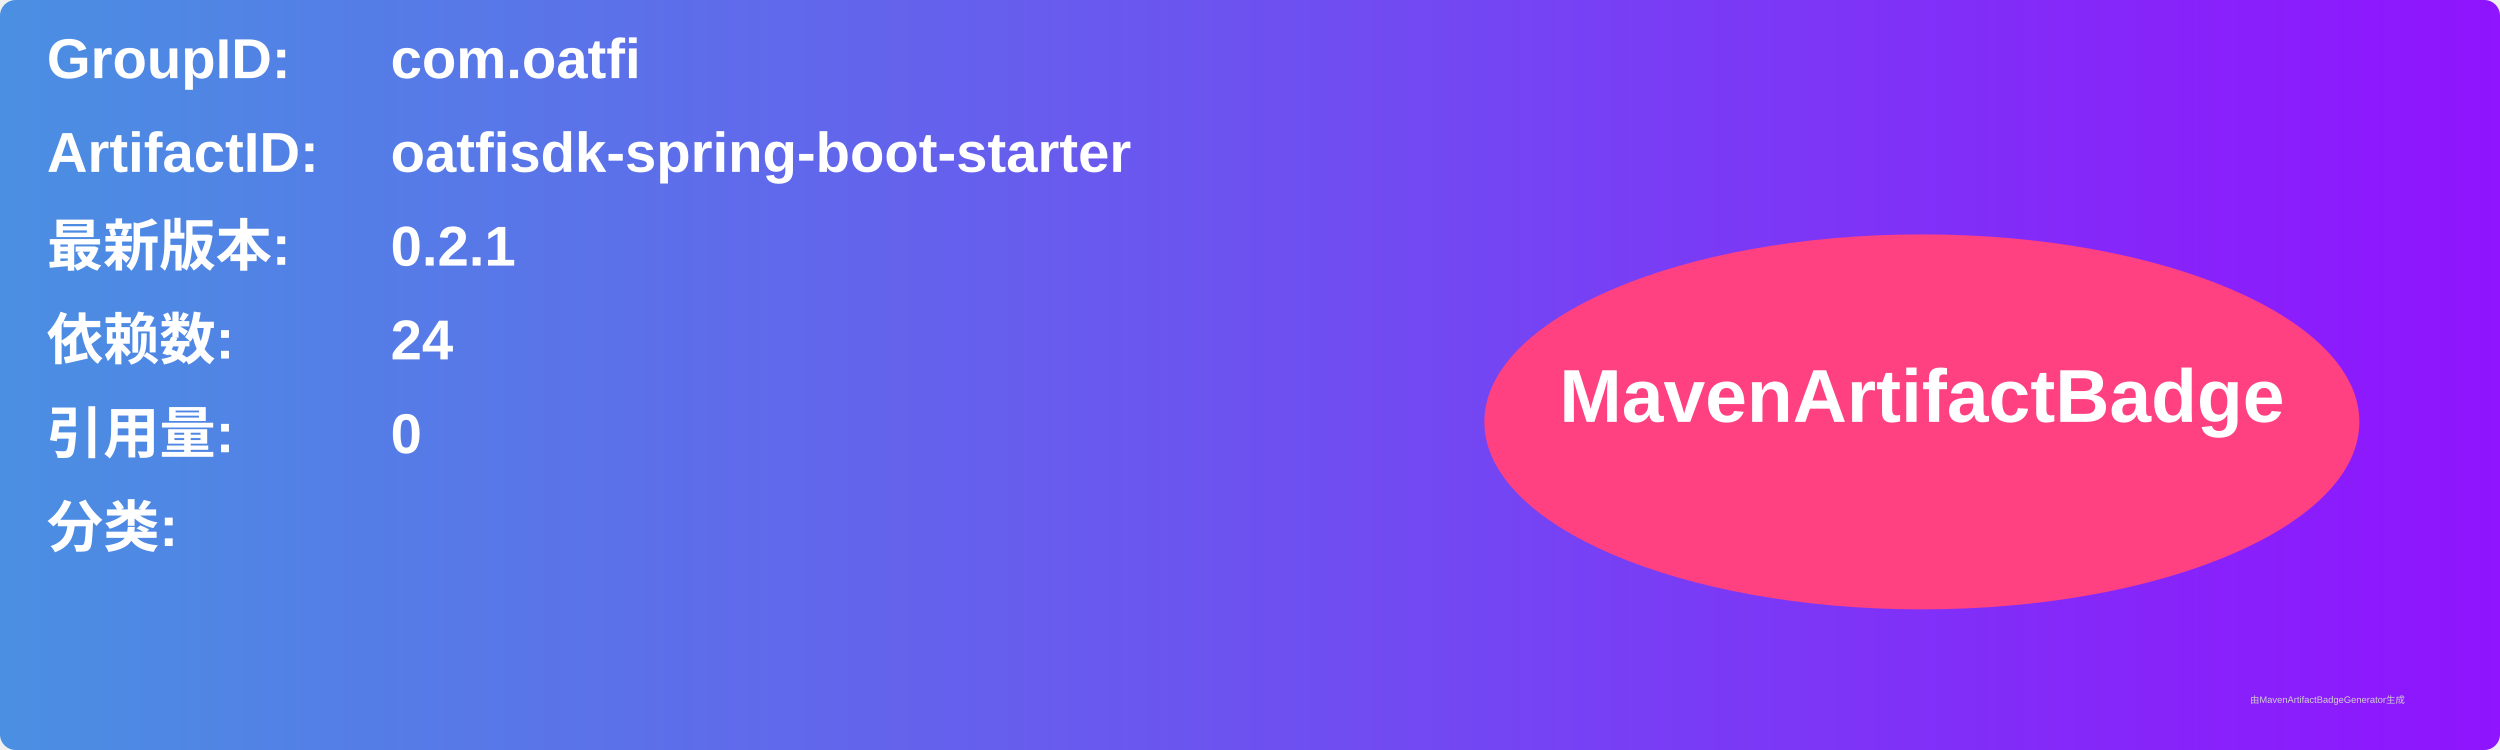
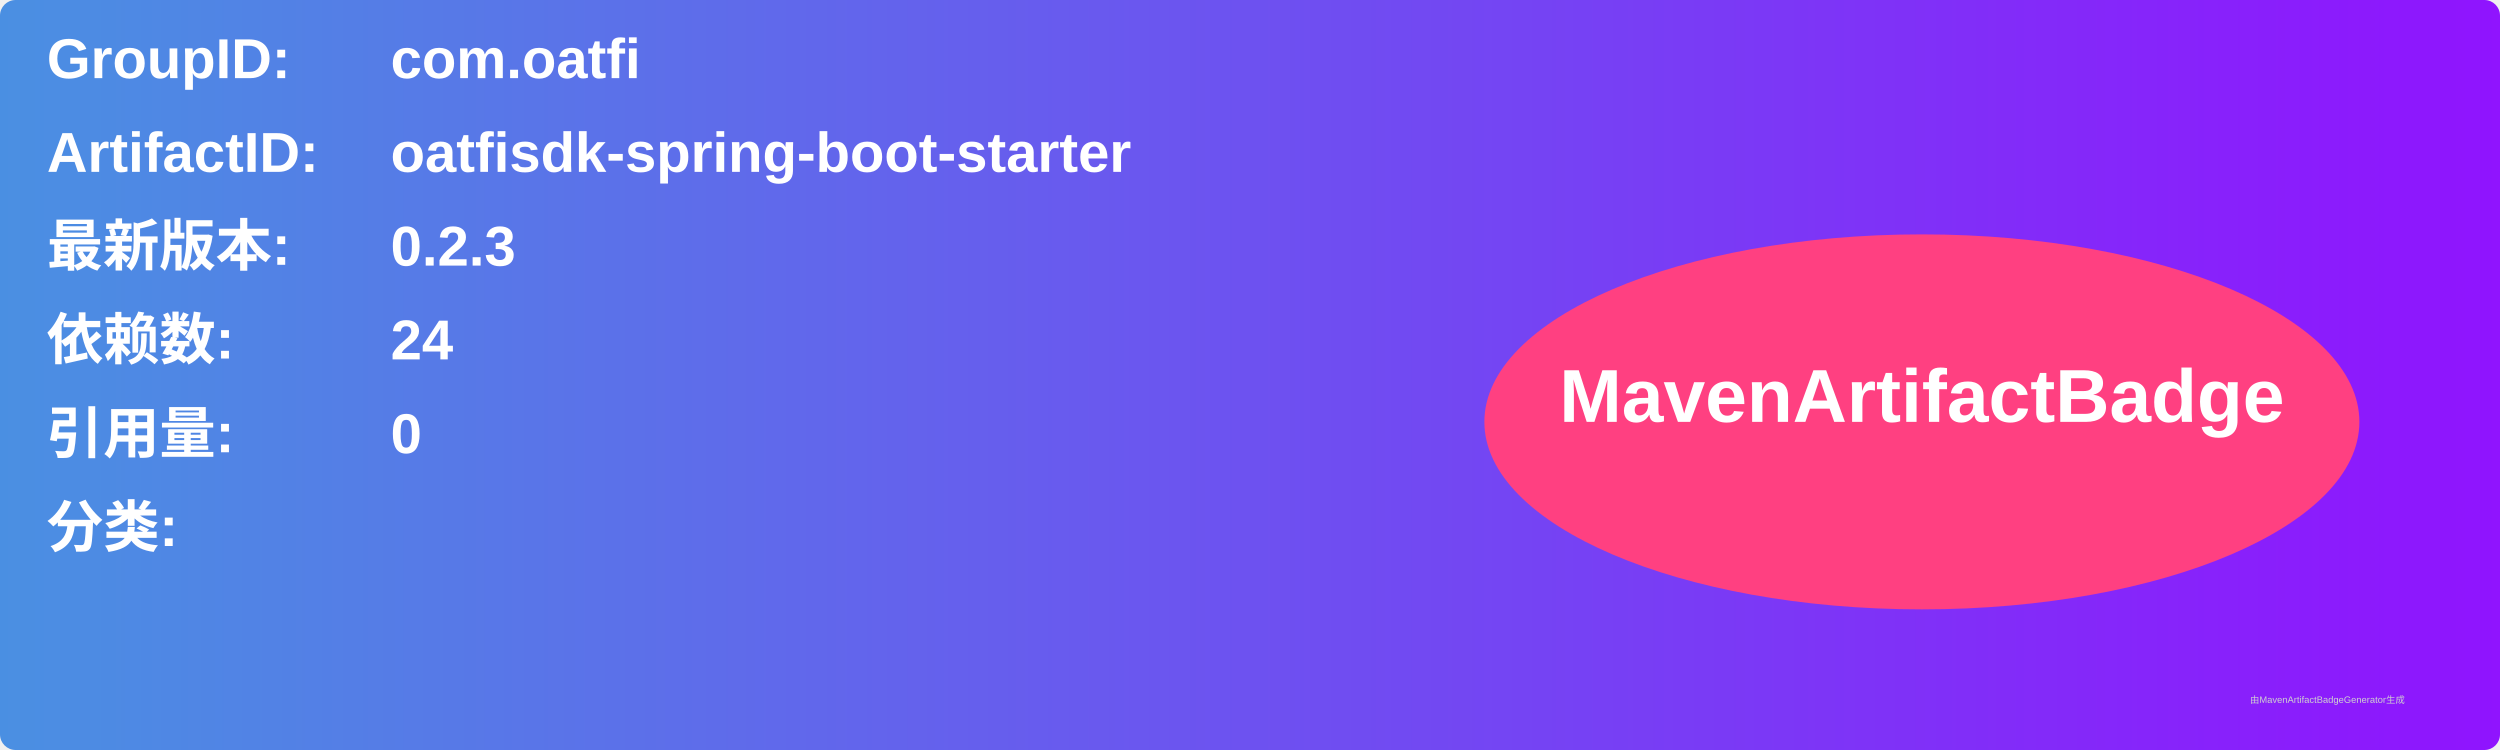
<svg xmlns="http://www.w3.org/2000/svg" width="800" height="240" viewBox="0 0 800 240">
  <linearGradient id="grad" x1="0%" y1="0%" x2="100%" y2="0%">
    <stop offset="0%" stop-color="#4a90e2" />
    <stop offset="100%" stop-color="#9013fe" />
  </linearGradient>
  <rect width="100%" height="100%" rx="5" ry="5" fill="url(#grad)" />
  <g transform="translate(15, 15)">
    <text x="0" y="10" font-family="Arial" font-size="18" fill="white" font-weight="bold" width="260">GroupID:</text>
    <text x="110" y="10" font-family="Arial" font-size="18" fill="white" font-weight="bold" width="460">com.oatfi</text>
    <text x="0" y="40" font-family="Arial" font-size="18" fill="white" font-weight="bold" width="260">ArtifactID:</text>
    <text x="110" y="40" font-family="Arial" font-size="18" fill="white" font-weight="bold" width="460">oatfisdk-spring-boot-starter</text>
    <text x="0" y="70" font-family="Arial" font-size="18" fill="white" font-weight="bold">最新版本:</text>
    <text x="110" y="70" font-family="Arial" font-size="18" fill="white" font-weight="bold">
-       <tspan font-weight="bold">0.2.1</tspan>
+       <tspan font-weight="bold">0.2.3</tspan>
    </text>
    <text x="0" y="100" font-family="Arial" font-size="18" fill="white" font-weight="bold">依赖数: </text>
    <text x="110" y="100" font-family="Arial" font-size="18" fill="white">
      <tspan font-weight="bold">24</tspan>
    </text>
    <text x="0" y="130" font-family="Arial" font-size="18" fill="white" font-weight="bold">引用量: </text>
    <text x="110" y="130" font-family="Arial" font-size="18" fill="white">
      <tspan font-weight="bold">0</tspan>
    </text>
    <text x="0" y="160" font-family="Arial" font-size="18" fill="white" font-weight="bold">分类:</text>
    <text x="10" y="190" font-family="Arial" font-size="10" fill="white">
      <tspan font-weight="bold" />
    </text>
    <ellipse cx="600" cy="120" rx="140" ry="60" fill="#ff4081" />
    <text x="600" y="120" text-anchor="middle" font-family="Arial" font-size="24" fill="white" font-weight="bold">MavenArtifactBadge</text>
  </g>
  <text x="720" y="225" font-family="Arial" font-size="3" fill="#d0d0d0">由MavenArtifactBadgeGenerator生成</text>
</svg>
